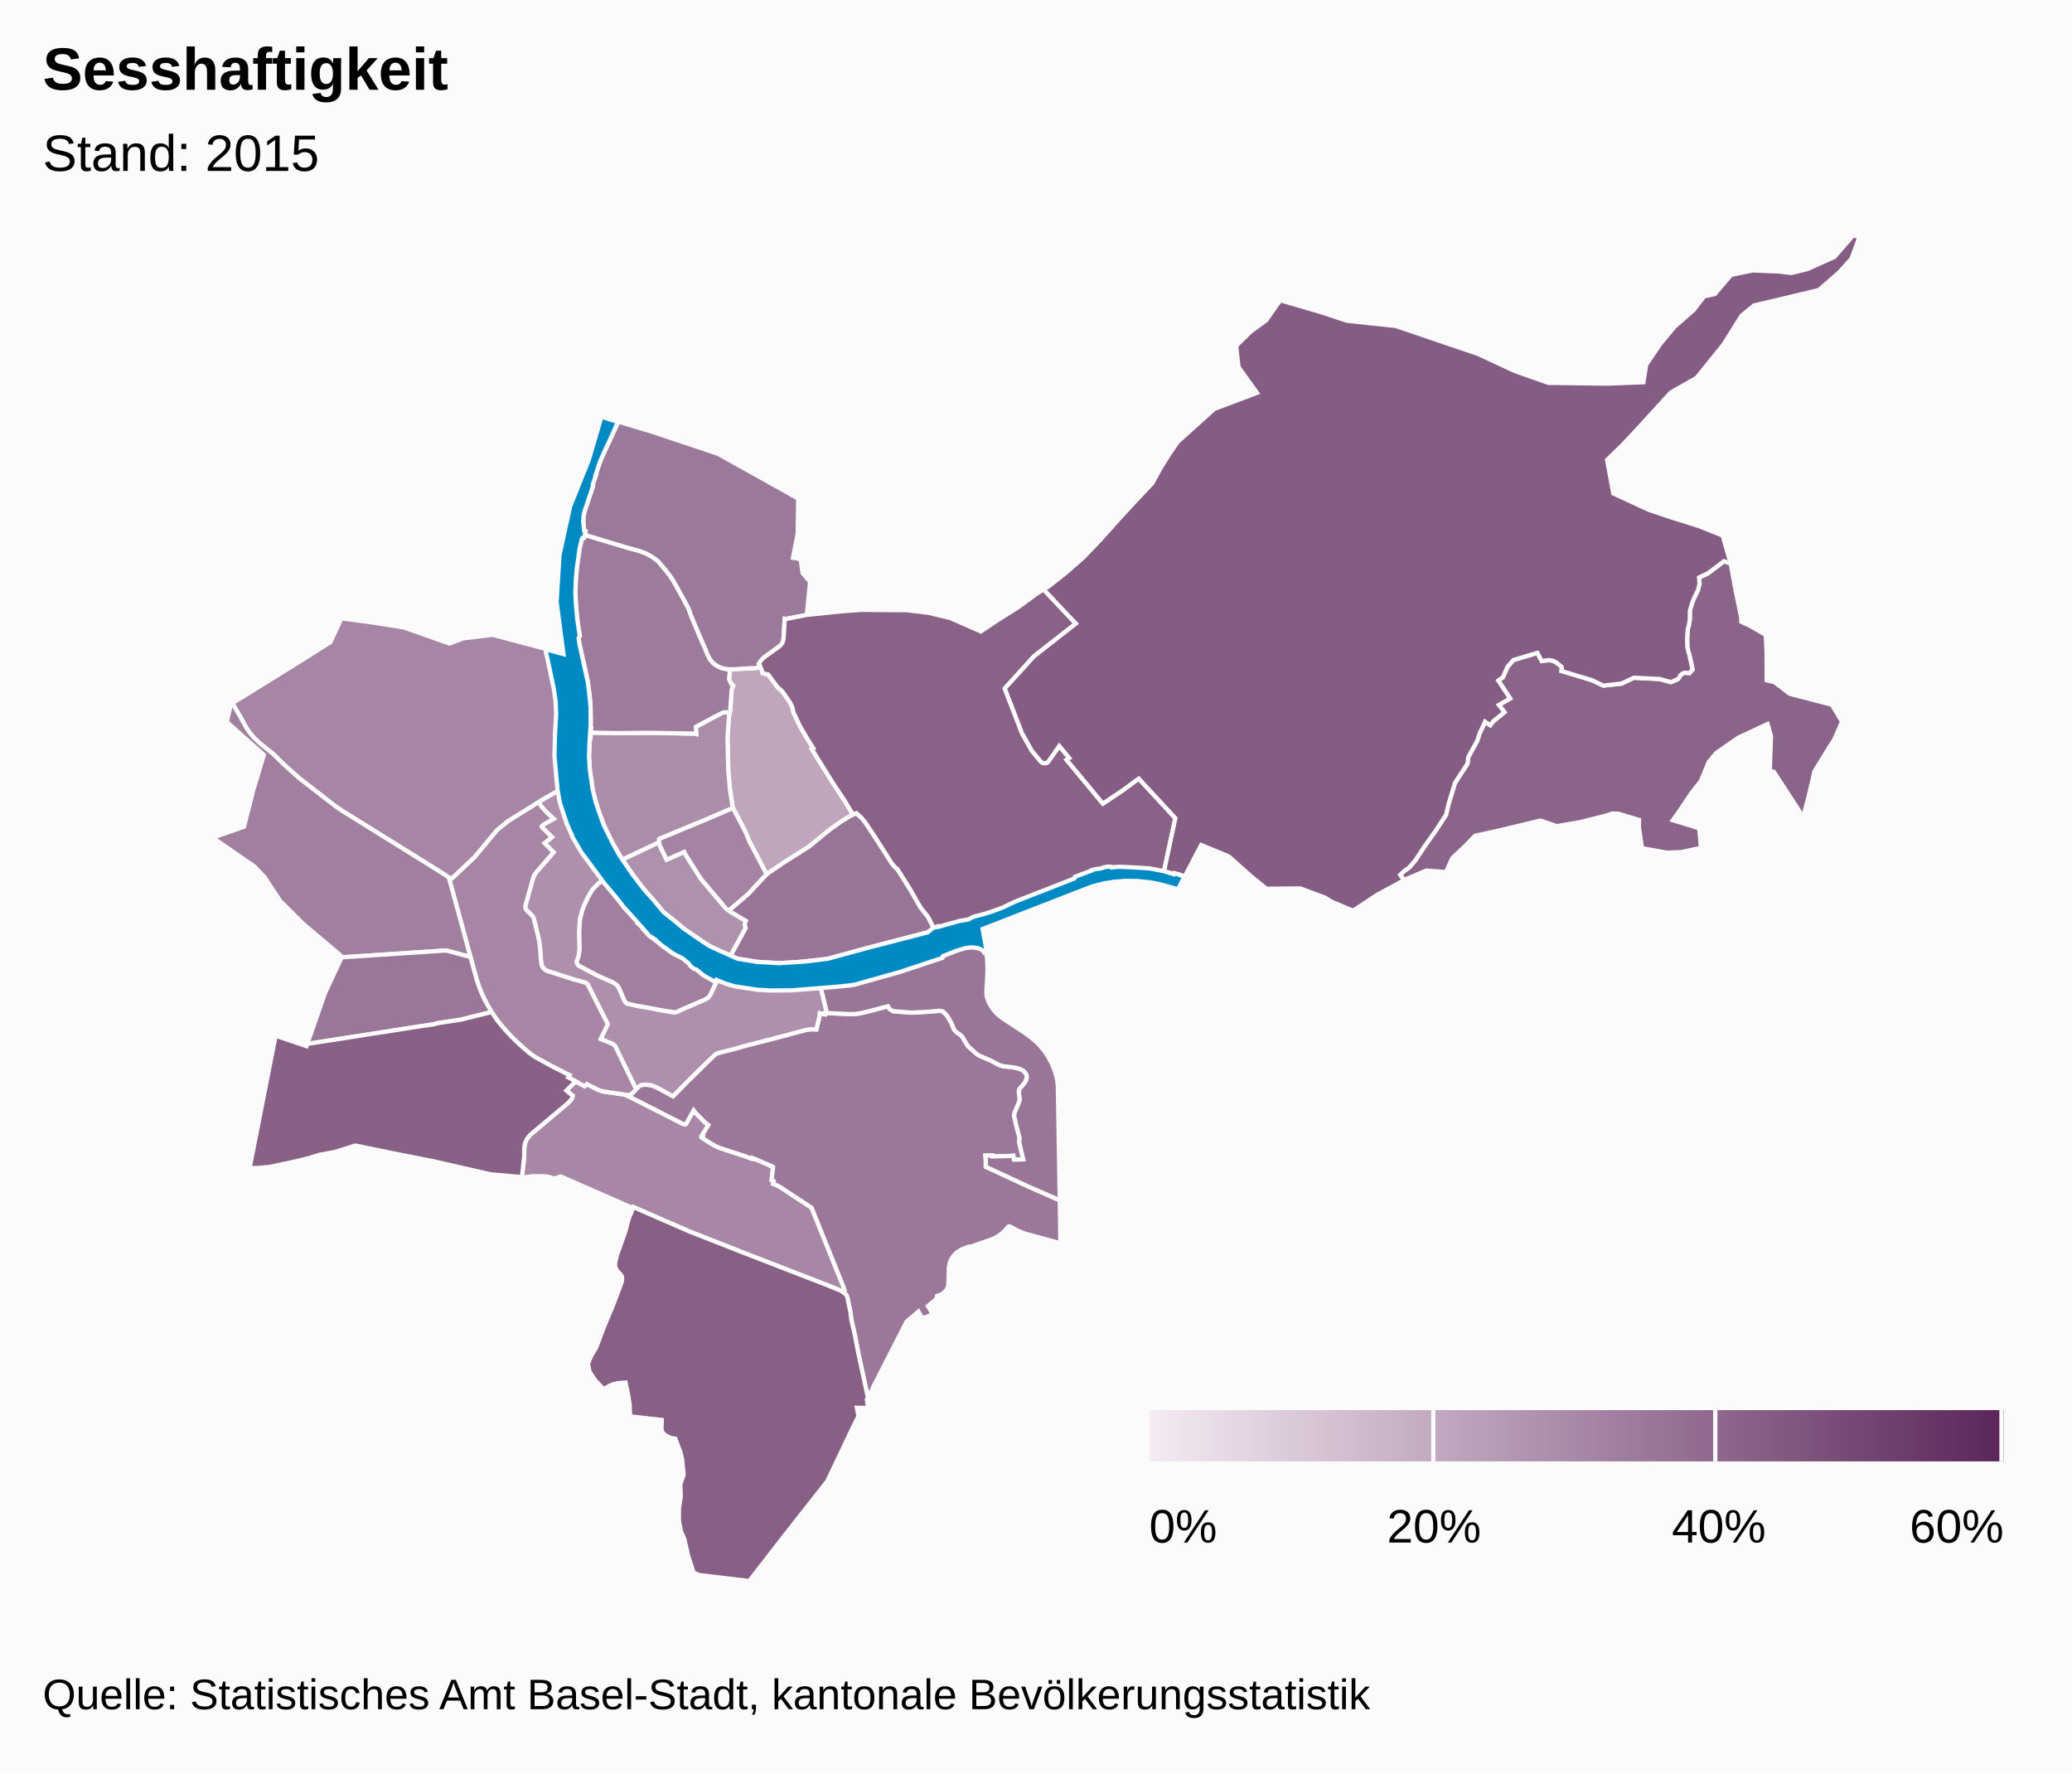
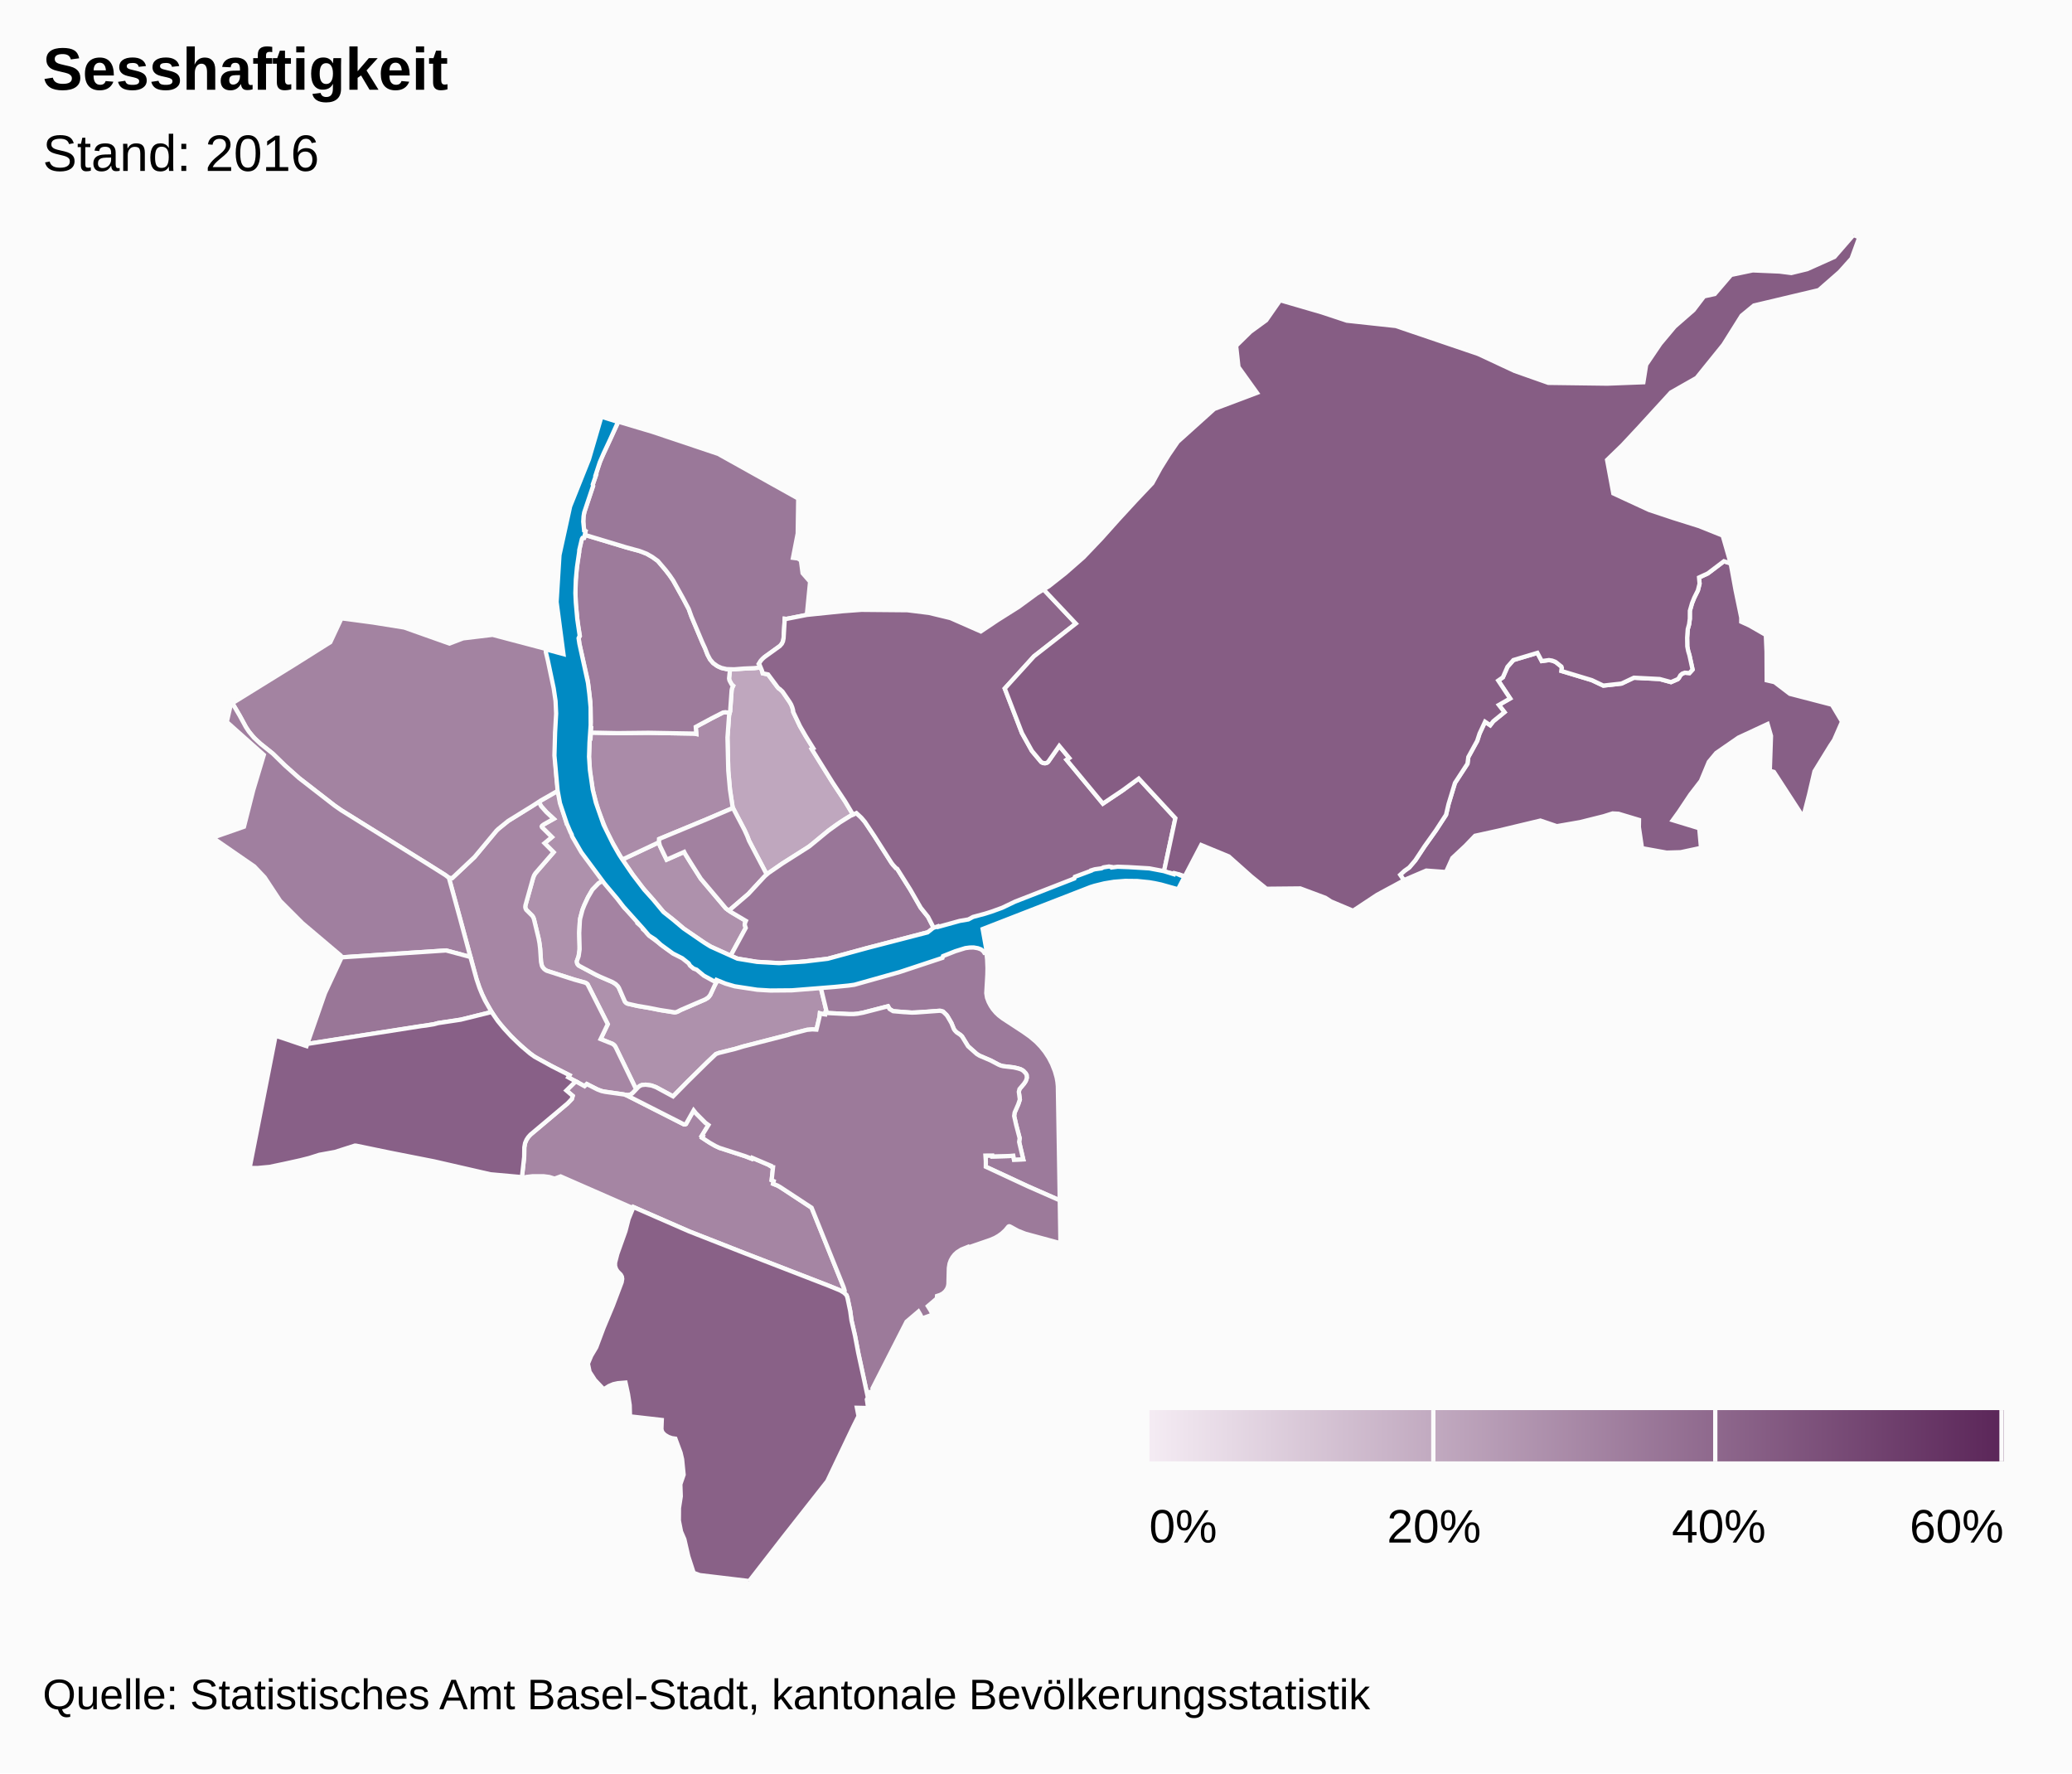
<svg xmlns="http://www.w3.org/2000/svg" class="highcharts-root" viewBox="0 0 485 415" font-family="Arial" font-size="12">
  <defs>
    <linearGradient x2="1" id="b">
      <stop offset="0" stop-color="#f4ebf3" />
      <stop offset="1" stop-color="#5b2659" />
    </linearGradient>
    <clipPath id="a">
      <path fill="none" d="M0 0h465v315H0z" />
    </clipPath>
  </defs>
  <rect fill="#fbfbfb" class="highcharts-background" width="485" height="415" rx="0" ry="0" />
  <path fill="none" class="highcharts-plot-background" d="M10 55h465v315H10z" />
  <path fill="none" class="highcharts-plot-border" d="M10 55h465v315H10z" />
  <g class="highcharts-series-group">
    <g class="highcharts-series highcharts-series-0 highcharts-map-series highcharts-color-0 highcharts-tracker" transform="translate(10 55)" clip-path="url(#a)">
-       <path fill="#BFA6BD" d="M168.049 101.194l.352.854.128.529 1.258.255 2.195 2.949.269.31.272.16.635.586 1.664 2.42.364.618.283.711.178.642.04.412 1.571 3.302 1.375 2.384 1.737 2.787-.359.185 4.912 7.885 2.87 4.328 1.872 3.125-.454.207-1.33.792-2.272 1.517-1.727 1.27-3.943 3.271-.873.642-5.917 3.734-3.682 2.57-4.133-7.877-.443-1.153-.627-1.372-2.699-5.147-.092-.281-.604-3.992-.397-4.442-.19-7.775.374-5.193.269-1.17.33-4.725.118-.498.234-.515-.346-.317-.487-.897-.073-.237-.046-.3.23-2.139.945.03 2.286-.177 2.467-.107 1.466-.16z" class="highcharts-point highcharts-color-0 highcharts-name-rosental" stroke="#fbfbfb" vector-effect="non-scaling-stroke" />
+       <path fill="#BFA7BE" d="M168.049 101.194l.352.854.128.529 1.258.255 2.195 2.949.269.31.272.16.635.586 1.664 2.42.364.618.283.711.178.642.04.412 1.571 3.302 1.375 2.384 1.737 2.787-.359.185 4.912 7.885 2.87 4.328 1.872 3.125-.454.207-1.33.792-2.272 1.517-1.727 1.27-3.943 3.271-.873.642-5.917 3.734-3.682 2.57-4.133-7.877-.443-1.153-.627-1.372-2.699-5.147-.092-.281-.604-3.992-.397-4.442-.19-7.775.374-5.193.269-1.17.33-4.725.118-.498.234-.515-.346-.317-.487-.897-.073-.237-.046-.3.23-2.139.945.03 2.286-.177 2.467-.107 1.466-.16z" class="highcharts-point highcharts-color-0 highcharts-name-rosental" stroke="#fbfbfb" vector-effect="non-scaling-stroke" />
+       <path fill="#AE91AC" d="M122.3 136.585l.308 1.043.487-.146.756 1.815-.267.448.663 1.226 2.573 3.985 4.51 6.05-1.212.705-1.445 1.49-1.049 1.802-.84 1.808-.448 1.129-.522 1.977-.119 1.035-.116 2.377.102 3.088-.033 1.089-.208 1.272-.413 1.197.068.495.149.265.216.223 4.2 2.239 3.659 1.606.805.493.51.508.24.375 1.366 3.156.203.264.352.24 2.484.58 2.602.438 2.605.517 3.348.548.482-.068.464-.186.606-.333 5.675-2.443.568-.337.313-.292.31-.43 1.078-2.315.695-1.245.327.16.078-.079 4.33 1.397 6.238.81 3.657-.028 6.803-.369 2.61-.278 1.454 6.019-.32.102-.051.393-.482-.06-.756-.205-.087.83-.712 2.987-.975-.058-1.243.113-3.88 1.006-.504.175-10.571 2.72-1.889.568-3.769.938-.706.26-2.094 1.986-4.601 4.528-3.335 3.395-3.984-2.156-1.063-.388-.456-.087-.918-.108-.895.085-.499.23-.348.28-.475.508-4.95-10.141-.3-.33-.262-.177-2.81-1.133 1.671-3.483-4.722-9.337-.27-.23-.336-.164-2.556-.709-6.165-1.97-.334-.145-.406-.27-.462-.523-.23-.518-.14-.727-.206-3.105-.266-1.925-1.201-5.017-.177-.425-.208-.306-1.401-1.39-.192-.426-.038-.346.045-.288 1.803-6.44.225-.583.393-.596 4.165-4.792-2.12-2.127 1.72-1.421-2.318-2.297-.067-.197.102-.189.456-.33 2.247-1.26-1.692-1.564-1.235-1.379-.555-1.042 4.489-2.601.615 3.061 1.079 3.48z" class="highcharts-point highcharts-color-0 highcharts-name-vorstädte" stroke="#fbfbfb" vector-effect="non-scaling-stroke" />
      <path fill="#AE91AC" d="M145.209 144.514l.833 1.67 4.107-1.816.194.398 1.348 2.176 2.342 3.693 5.88 6.958 1.246.879 3.431 2.036-.174.388-.094.541.234.725-3.54 6.512-4.607-2.114-1.57-.94-4.737-3.236-1.599-1.39-3.182-2.54-4.98-5.805-2.104-2.78-2.563-3.718 8.592-4.054.193.81.75 1.607z" class="highcharts-point highcharts-color-0 highcharts-name-altstadt-kleinbasel" stroke="#fbfbfb" vector-effect="non-scaling-stroke" />
-       <path fill="#AE90AC" d="M122.3 136.585l.308 1.043.487-.146.756 1.815-.267.448.663 1.226 2.573 3.985 4.51 6.05-1.212.705-1.445 1.49-1.049 1.802-.84 1.808-.448 1.129-.522 1.977-.119 1.035-.116 2.377.102 3.088-.033 1.089-.208 1.272-.413 1.197.068.495.149.265.216.223 4.2 2.239 3.659 1.606.805.493.51.508.24.375 1.366 3.156.203.264.352.24 2.484.58 2.602.438 2.605.517 3.348.548.482-.068.464-.186.606-.333 5.675-2.443.568-.337.313-.292.31-.43 1.078-2.315.695-1.245.327.16.078-.079 4.33 1.397 6.238.81 3.657-.028 6.803-.369 2.61-.278 1.454 6.019-.32.102-.051.393-.482-.06-.756-.205-.087.83-.712 2.987-.975-.058-1.243.113-3.88 1.006-.504.175-10.571 2.72-1.889.568-3.769.938-.706.26-2.094 1.986-4.601 4.528-3.335 3.395-3.984-2.156-1.063-.388-.456-.087-.918-.108-.895.085-.499.23-.348.28-.475.508-4.95-10.141-.3-.33-.262-.177-2.81-1.133 1.671-3.483-4.722-9.337-.27-.23-.336-.164-2.556-.709-6.165-1.97-.334-.145-.406-.27-.462-.523-.23-.518-.14-.727-.206-3.105-.266-1.925-1.201-5.017-.177-.425-.208-.306-1.401-1.39-.192-.426-.038-.346.045-.288 1.803-6.44.225-.583.393-.596 4.165-4.792-2.12-2.127 1.72-1.421-2.318-2.297-.067-.197.102-.189.456-.33 2.247-1.26-1.692-1.564-1.235-1.379-.555-1.042 4.489-2.601.615 3.061 1.079 3.48z" class="highcharts-point highcharts-color-0 highcharts-name-vorstädte" stroke="#fbfbfb" vector-effect="non-scaling-stroke" />
-       <path fill="#AB8DA9" d="M160.656 112.407l-.374 5.193.19 7.775.397 4.442.604 3.992.092.281-6.167 2.646-11.105 4.604-.027.757-8.592 4.054-.31-.452-2.234-3.89-1.191-2.362-1.934-4.862-1.235-4.566-.676-4.46-.226-3.471.175-4.25.182.004.086-1.393 6.217.124 7.265-.08 10.724.188.468.09-.126-1.67 3.78-2.03 2.6-1.325.578-.072.987.165-.148.568z" class="highcharts-point highcharts-color-0 highcharts-name-matthäus" stroke="#fbfbfb" vector-effect="non-scaling-stroke" />
-       <path fill="#A787A5" d="M124.76 198.057l2.071 1.14.523-.5 2.475 1.26.978.376.872.187 4.38.613.55.168 13.482 6.83.254.008.22-.093 1.797-3.195.525.661 2.235 2.247.706.516-1.55 2.531.247.126-.18.327 1.774 1.167 1.36.777.933.426 5.975 1.933 1.593.615.098-.218 4.263 1.816-.035.072.421.26.224.035-.326 3.044.49.224-.156.623 1.088.439.609.355 7.318 4.806 7.495 18.601.244.731-.029.323-.1.192-.044.048-.448-.309-.717-.354-2.46-.996-19.628-7.6-12.977-5.093-13.036-5.69-.109.243-16.938-7.422-1.407.524-1.255-.387-1.332-.177-2.607.006-1.466.17-.44.231-.554-.125.53-4.817.032-2.24.182-.997.33-.764.41-.626.504-.562 8.693-7.311 1.007-1.05.2-.726-1.48-1.254 2.185-2.145z" class="highcharts-point highcharts-color-0 highcharts-name-gundeldingen" stroke="#fbfbfb" vector-effect="non-scaling-stroke" />
+       <path fill="#AA8BA8" d="M160.656 112.407l-.374 5.193.19 7.775.397 4.442.604 3.992.092.281-6.167 2.646-11.105 4.604-.027.757-8.592 4.054-.31-.452-2.234-3.89-1.191-2.362-1.934-4.862-1.235-4.566-.676-4.46-.226-3.471.175-4.25.182.004.086-1.393 6.217.124 7.265-.08 10.724.188.468.09-.126-1.67 3.78-2.03 2.6-1.325.578-.072.987.165-.148.568z" class="highcharts-point highcharts-color-0 highcharts-name-matthäus" stroke="#fbfbfb" vector-effect="non-scaling-stroke" />
      <path fill="#A686A4" d="M114.796 150.423l-1.803 6.44-.044.397.069.343.16.319 1.401 1.39.208.306.177.425 1.1 4.527.224 1.21.143 1.205.207 3.105.203.92.166.325.33.405.358.283.329.177 6.35 2.043 2.556.709.335.164.271.23 4.722 9.337-1.67 3.483 2.809 1.133.48.397.303.5 4.73 9.751-.86.896-.47.315-.33.095-.564.03-.81-.18-4.844-.709-1.027-.355-2.65-1.341-.524.5-3.824-2.077.297-.493-4.11-2.089-3.273-1.766-1.097-.672-1.546-1.205-2.548-2.29-1.488-1.503-2.06-2.325-1.086-1.405-1.026-1.537-1.171-2.007-1.032-2.102-.704-1.726-.615-1.845-6.476-23.73.779.067 5.218-4.92 5.15-6.182.417-.399 2.323-1.88 7.158-4.467.555 1.042 1.235 1.379 1.692 1.564-2.247 1.26-.456.33-.102.19.067.196 2.318 2.297-1.72 1.42 2.12 2.128-4.244 4.891-.314.497-.225.584z" class="highcharts-point highcharts-color-0 highcharts-name-am-ring" stroke="#fbfbfb" vector-effect="non-scaling-stroke" />
-       <path fill="#A686A4" d="M84.619 91.855l10.58 3.752 3.181-1.212 6.914-.828 12.436 3.278.056.443.12-.011.1.395 1.761 8.06.426 2.926.155 2.83-.056 2.257-.136 2.078-.091.228-.047.686-.097 5.698.347 4.495.338 3.114-3.957 2.256-2.04 1.325-5.65 3.487-2.323 1.88-.417.399-5.15 6.183-5.218 4.92-.78-.067-.831-.635-3.557-2.24-20.764-12.904-1.64-1.142-8.307-6.445-3.287-2.931-2.827-2.76-2.902-2.321-1.01-.895-.828-.878-.852-1.05-.71-1.072-1.406-2.59-1.755-2.999 14.67-9.078 8.251-5.19 2.614-5.592 7.414.983 7.275 1.167z" class="highcharts-point highcharts-color-0 highcharts-name-st.-johann" stroke="#fbfbfb" vector-effect="non-scaling-stroke" />
-       <path fill="#A484A2" d="M165.334 141.762l4.133 7.877-.704.684-3.592 3.884-4.077 3.493-.42.43-.76-.537-5.88-6.958-2.343-3.693-1.348-2.176-.194-.398-4.107 1.815-1.583-3.277-.193-.81.027-.756 11.105-4.604 6.167-2.646 2.7 5.147.626 1.372.443 1.153z" class="highcharts-point highcharts-color-0 highcharts-name-clara" stroke="#fbfbfb" vector-effect="non-scaling-stroke" />
-       <path fill="#A1809F" d="M97.615 159.683l2.498 9.28-5.708-1.534-24.594 1.623-.06-.44-8.957-7.574-5.216-5.218-3.632-5.507-2.421-2.552-9.737-6.72 7.316-2.563 2.168-8.553 2.486-8.267-8.665-7.71.946-4.163.362-.211 1.75 2.99 1.405 2.59.71 1.071 1.184 1.421 1.506 1.403 2.902 2.32 2.827 2.76 3.287 2.932 8.308 6.445 1.639 1.142 20.764 12.905 3.557 2.24.832.634 2.543 9.256z" class="highcharts-point highcharts-color-0 highcharts-name-iselin" stroke="#fbfbfb" vector-effect="non-scaling-stroke" />
-       <path fill="#A07F9F" d="M140.5 162.463l.367.327.047-.034.467.608.703.713 3.79 2.833 1.752 1.233 2.92 1.152 1.647 2.09.879.437 1.48.982.8.696 1.203.729.46-.486 1.01.53-.695 1.245-1.079 2.316-.463.587-.727.471-5.675 2.443-.911.464-.486.118-3.503-.543-2.605-.517-2.602-.438-2.305-.513-.369-.174-.326-.332-1.404-3.22-.241-.376-.51-.508-.805-.493-2.84-1.22-1.087-.521-3.893-2.074-.366-.433-.108-.375.016-.298.399-1.104.234-1.62-.095-3.83.16-2.93.075-.48.522-1.978.448-1.129.84-1.808 1.05-1.803 1.444-1.49 1.211-.704 1.734 2.255.654.765 2.489 3.475 1.599 1.39 1.222 1.391-.098.124.308.36-.025.285.766.618.532.551-.01.243z" class="highcharts-point highcharts-color-0 highcharts-name-altstadt-grossbasel" stroke="#fbfbfb" vector-effect="non-scaling-stroke" />
+       <path fill="#A585A3" d="M124.76 198.057l2.071 1.14.523-.5 2.475 1.26.978.376.872.187 4.38.613.55.168 13.482 6.83.254.008.22-.093 1.797-3.195.525.661 2.235 2.247.706.516-1.55 2.531.247.126-.18.327 1.774 1.167 1.36.777.933.426 5.975 1.933 1.593.615.098-.218 4.263 1.816-.035.072.421.26.224.035-.326 3.044.49.224-.156.623 1.088.439.609.355 7.318 4.806 7.495 18.601.244.731-.029.323-.1.192-.044.048-.448-.309-.717-.354-2.46-.996-19.628-7.6-12.977-5.093-13.036-5.69-.109.243-16.938-7.422-1.407.524-1.255-.387-1.332-.177-2.607.006-1.466.17-.44.231-.554-.125.53-4.817.032-2.24.182-.997.33-.764.41-.626.504-.562 8.693-7.311 1.007-1.05.2-.726-1.48-1.254 2.185-2.145z" class="highcharts-point highcharts-color-0 highcharts-name-gundeldingen" stroke="#fbfbfb" vector-effect="non-scaling-stroke" />
+       <path fill="#A483A2" d="M140.5 162.463l.367.327.047-.034.467.608.703.713 3.79 2.833 1.752 1.233 2.92 1.152 1.647 2.09.879.437 1.48.982.8.696 1.203.729.46-.486 1.01.53-.695 1.245-1.079 2.316-.463.587-.727.471-5.675 2.443-.911.464-.486.118-3.503-.543-2.605-.517-2.602-.438-2.305-.513-.369-.174-.326-.332-1.404-3.22-.241-.376-.51-.508-.805-.493-2.84-1.22-1.087-.521-3.893-2.074-.366-.433-.108-.375.016-.298.399-1.104.234-1.62-.095-3.83.16-2.93.075-.48.522-1.978.448-1.129.84-1.808 1.05-1.803 1.444-1.49 1.211-.704 1.734 2.255.654.765 2.489 3.475 1.599 1.39 1.222 1.391-.098.124.308.36-.025.285.766.618.532.551-.01.243z" class="highcharts-point highcharts-color-0 highcharts-name-altstadt-grossbasel" stroke="#fbfbfb" vector-effect="non-scaling-stroke" />
+       <path fill="#A383A1" d="M84.619 91.855l10.58 3.752 3.181-1.212 6.914-.828 12.436 3.278.056.443.12-.011.1.395 1.761 8.06.426 2.926.155 2.83-.056 2.257-.136 2.078-.091.228-.047.686-.097 5.698.347 4.495.338 3.114-3.957 2.256-2.04 1.325-5.65 3.487-2.323 1.88-.417.399-5.15 6.183-5.218 4.92-.78-.067-.831-.635-3.557-2.24-20.764-12.904-1.64-1.142-8.307-6.445-3.287-2.931-2.827-2.76-2.902-2.321-1.01-.895-.828-.878-.852-1.05-.71-1.072-1.406-2.59-1.755-2.999 14.67-9.078 8.251-5.19 2.614-5.592 7.414.983 7.275 1.167z" class="highcharts-point highcharts-color-0 highcharts-name-st.-johann" stroke="#fbfbfb" vector-effect="non-scaling-stroke" />
+       <path fill="#A281A0" d="M165.334 141.762l4.133 7.877-.704.684-3.592 3.884-4.077 3.493-.42.43-.76-.537-5.88-6.958-2.343-3.693-1.348-2.176-.194-.398-4.107 1.815-1.583-3.277-.193-.81.027-.756 11.105-4.604 6.167-2.646 2.7 5.147.626 1.372.443 1.153z" class="highcharts-point highcharts-color-0 highcharts-name-clara" stroke="#fbfbfb" vector-effect="non-scaling-stroke" />
+       <path fill="#A07F9F" d="M97.615 159.683l2.498 9.28-5.708-1.534-24.594 1.623-.06-.44-8.957-7.574-5.216-5.218-3.632-5.507-2.421-2.552-9.737-6.72 7.316-2.563 2.168-8.553 2.486-8.267-8.665-7.71.946-4.163.362-.211 1.75 2.99 1.405 2.59.71 1.071 1.184 1.421 1.506 1.403 2.902 2.32 2.827 2.76 3.287 2.932 8.308 6.445 1.639 1.142 20.764 12.905 3.557 2.24.832.634 2.543 9.256z" class="highcharts-point highcharts-color-0 highcharts-name-iselin" stroke="#fbfbfb" vector-effect="non-scaling-stroke" />
      <path fill="#9D7B9B" d="M160.804 111.84l-.987-.166-.578.072-2.6 1.326-3.78 2.029.126 1.67-.468-.09-10.724-.187-7.265.079-6.217-.124.064-1.033-.182-.003.09-1.445-.1-4.72-.619-5.011-1.94-8.527-.166-1.388.273-.474-.47-2.694-.464-4.447-.106-2.886.055-2.716.197-2.654.226-1.899.4-2.406-.002-.362.459-2.086.179-.57.193-.215.318-.028.149-.722 9.686 2.924 3.195.876 1.6.614 1.362.781 1.272.919 1.85 2.171.926 1.208.826 1.208 2.387 4.295 1.25 2.369.629 1.757 2.552 6.051.656 1.422.56 1.451.605 1.131.718.841.992.705.941.429 1.199.269.815.025-.23 2.14.045.299.073.237.487.897.346.317-.234.515-.118.498-.33 4.724-.12.603z" class="highcharts-point highcharts-color-0 highcharts-name-klybeck" stroke="#fbfbfb" vector-effect="non-scaling-stroke" />
-       <path fill="#9B799A" d="M168.049 101.194l-1.466.161-2.467.107-2.286.176-1.759-.054-1.199-.27-.94-.428-.993-.705-.718-.84-.605-1.132-.56-1.451-.656-1.422-2.552-6.051-.629-1.757-1.25-2.37-2.387-4.294-.826-1.208-.925-1.208-1.851-2.171-1.272-.919-1.362-.781-1.6-.614-3.195-.876-9.686-2.924.175-.853-.271-.143-.17-1.098-.065-1.18.074-1.161.245-1.11 1.974-5.925-.07-.29.739-2.212-.09-.03 1.074-3.174.454-1.087 3.803-8.217 7.991 2.38 15.38 5.155 18.735 10.452-.12 8.18-1.109 5.696 1.17.153.689.475.392 2.96 1.754 2.01-.757 7.753-4.797.945-.377-.038-.27 4.565-.066.425-.183.568-.346.539-.287.289-3.64 2.624-.805.81-.466.747.149.184.275.64z" class="highcharts-point highcharts-color-0 highcharts-name-kleinhüningen" stroke="#fbfbfb" vector-effect="non-scaling-stroke" />
-       <path fill="#9B7899" d="M201.211 181.83l2.201.146 1-.03 5.484-.396.248.011.595.175.811.782.253.353.909 1.569.561 1.384.215.32.437.456.837.555.427.402 1.403 2.29 2.045 1.816.668.408 2.582 1.106 1.819.963.575.24.527.131 2.482.293.987.23.625.196.378.19.297.213.5.532.233.418.04.634-.082.364-.178.433-.397.6-1.056 1.251-.159.645.24 1.8-.374 1.127-.842 1.923-.118.803.48 2.132.81 3.08-.121.868.956 4.073-2.156.076-.173-.936-.886.08-4.022.105-.02-.215-1.586.013.09 1.33-.007 1.28 9.85 4.58 7.462 3.282.158 10.032-8.22-2.224-1.708-.673-1.9-1.037-.186-.036-.177.08-.711.854-.792.735-.817.593-.85.483-1.027.439-5.177 1.786-.074-.145-1.56.631-.998.637-.57.527-.508.64-.396.705-.277.758-.17 1.031-.098 3.804-.108.553-.233.56-.403.57-.532.47-.657.366-.73.234-.035.581-2.115 1.8.615.982.516 1-2.48.896-.443-.92-.413-.69-2.79 2.375-7.964 15.61.119.75-1.1.14.156.723-.264.518-2.258-10.487-.753-3.975-.823-3.582-.298-2.198-.657-3.134-.21-.582-.603-.563.116-.163.064-.29-.25-.84-7.496-18.602-7.318-4.806-.609-.355-1.088-.439.156-.623-.49-.224.326-3.044-.224-.034-.42-.261.034-.072-4.263-1.816-.098.218-1.593-.615-5.975-1.933-.934-.426-1.36-.777-1.774-1.167.181-.327-.248-.126 1.551-2.531-.706-.516-2.235-2.247-.525-.66-1.796 3.194-.221.093-.254-.008-13.247-6.728-.427-.17.51.05.653-.125.47-.315 1.334-1.405.348-.278.499-.23.895-.086 1.374.195 1.063.388 3.984 2.156 3.335-3.395 4.6-4.528 2.095-1.987.706-.259 3.77-.938 1.888-.569 10.57-2.719.505-.175 3.88-1.006 1.243-.113.975.058.712-2.988.087-.829.756.205.482.06.05-.393.528.068 5.002.248 1.152-.007.817-.075 1.34-.249 5.816-1.503.356.64.842.513 2.157.189z" class="highcharts-point highcharts-color-0 highcharts-name-st.-alban" stroke="#fbfbfb" vector-effect="non-scaling-stroke" />
-       <path fill="#9A7798" d="M62.233 189.255l-.305.048 4.13-11.86 3.788-8.131-.035-.26 24.594-1.623 5.708 1.533 1.435 5.194.692 2.05.627 1.521.69 1.45 1.513 2.66-7.222 1.79-5.297.8-.985.268-1.898.308-27.435 4.252z" class="highcharts-point highcharts-color-0 highcharts-name-gotthelf" stroke="#fbfbfb" vector-effect="non-scaling-stroke" />
-       <path fill="#997698" d="M229.492 186.469l1.614 1.145 1.408 1.19 1.082 1.121.97 1.205.91 1.381.785 1.505.66 1.682.413 1.472.182 1.015.1 1.02.445 26.706-7.462-3.283-9.85-4.578.007-1.281-.09-1.33 1.585-.013.021.215 4.022-.106.886-.08.173.937 2.156-.076-.956-4.073.122-.867-.811-3.081-.48-2.132.118-.803.842-1.923.375-1.127-.24-1.8.158-.645 1.056-1.25.397-.601.26-.797-.04-.634-.234-.418-.5-.532-.674-.403-.625-.196-.987-.23-2.482-.293-.527-.131-.575-.24-1.819-.963-2.582-1.106-.668-.408-2.045-1.815-1.403-2.291-.427-.402-.837-.555-.437-.456-.215-.32-.561-1.384-.91-1.569-.252-.353-.81-.782-.596-.175-.248-.011-3.377.27-3.107.156-4.358-.334-.842-.513-.356-.64-5.816 1.503-1.34.25-.817.074-1.152.007-5.002-.248-.528-.068.321-.102-1.454-6.02 2.186-.233 4.971-.388 3.592-.812 5.072-1.357 2.322-1.176 2.667-.876 3.454-.708 4.306-1.779 3.136-1.538 5.603-.856 1.42.965.264 2.386.085 2.02-.034 1.61-.246 4.27.17 1.074.39 1.036.475.882.521.776.66.783.69.661.958.73 4.762 3.114z" class="highcharts-point highcharts-color-0 highcharts-name-breite" stroke="#fbfbfb" vector-effect="non-scaling-stroke" />
-       <path fill="#987496" d="M177.01 170.139l-4.509.269-5.36-.315-4.516-.745-1.608-.674 3.54-6.512-.235-.725.094-.54.174-.389-3.43-2.036-.485-.342.42-.43 4.076-3.493 3.832-4.138.93-.796 3.216-2.204 6.293-3.999 4.44-3.649 2.722-1.96 2.607-1.618 1.242-.565 1.162 1.076.848 1.003 2.271 3.402 3.918 6.145.376.495.734.8.24.112 3.082 4.895 2.42 4.21 1.728 2.16 1.585 3.085-1.57.486-14.675 3.829-8.821 2.412-6.74.75z" class="highcharts-point highcharts-color-0 highcharts-name-wettstein" stroke="#fbfbfb" vector-effect="non-scaling-stroke" />
-       <path fill="#8B6489" d="M403.518 100.875l.017 3.337 1.832.424 3.587 2.734 9.852 2.556 2.37 3.963-1.873 4.289-.897 1.354-3.687 5.986-1.244 5.354-1.38 5.351-6.866-10.578-.964-.27.28-8.157-.797-2.773-6.819 3.169-5.208 3.598-1.733 2.079-1.853 4.459-2.448 3.173-2.699 4.042-1.432 1.983 6.19 1.889.414 4.585-4.76 1.019-3.291.096-5.762-1.04-.73-4.927.03-1.69-4.812-1.445-1.369-.068-2.099.657-5.52 1.378-5.434.944-3.845-1.308-9.748 2.333-5.554 1.223-2.28 2.37-3.032 2.833-1.483 3.284-4.62-.342-4.83 2.063-.392.212-.88-1.286.988-.919 1.13-.798 1.43-1.684 2.127-3.228 2.673-3.754 2.38-3.662.587-2.514 1.504-4.942 2.925-4.498.2-1.556 2.083-3.799.55-1.706 1.289-2.762 1.206.817.718-.931 2.61-2.127-1.311-1.687 2.638-1.519-2.775-4.19 1.08-.757 1.074-2.458 1.392-1.584 5.616-1.682 1.017 1.918 1.682-.23.742.116.676.256.212.115 1.289 1.033.102.303-.08.73 7.098 2.142 2.69 1.275 4.268-.475 2.895-1.371 6.036.31 2.653.72 1.576-.685.27-.296.342-.613.383-.347.332-.168.34-.093 1.063.092.736-.814-.735-3.378-.293-.97-.207-1.077-.035-2.06.141-1.976.316-1.134.173-1.306.008-1.863.51-1.779.51-1.268.856-1.723.392-1.574-.12-1.455 2.053-.947 3.772-2.852 1.582.51 1.147 6.287 1.326 6.394-.003.974 1.9.867 3.854 2.216.17 3.971.016 3.312z" class="highcharts-point highcharts-color-0 highcharts-name-bettingen" stroke="#fbfbfb" vector-effect="non-scaling-stroke" />
-       <path fill="#8A6288" d="M241.825 90.934l-9.798 7.661-6.838 7.53 4.02 10.427 2.33 4.176 2.228 2.64.36.19.42.067.408-.078.327-.2 2.659-3.78 2.347 2.831-.627.423 8.494 10.242 4.579-3.067 3.815-2.79 8.574 9.269-2.675 12.488-12.184-.955-9.207 3.45-12.867 5.178-11.082 3.621-1.86.413-6.431 1.991-1.585-3.085-1.727-2.16-2.421-4.21-2.94-4.677-.142-.218-.24-.112-.734-.8-.376-.495-3.918-6.145-2.271-3.402-.848-1.003-1.162-1.076-.788.358-1.873-3.125-2.869-4.328-4.912-7.885.36-.185-1.738-2.787-1.375-2.384-1.571-3.302-.04-.412-.178-.642-.283-.71-.364-.62-1.664-2.42-.635-.585-.272-.16-.27-.31-2.194-2.949-1.258-.255-.154-.593-.538-1.304-.212-.31.466-.746.427-.479.523-.44 3.495-2.515.479-.548.257-.54.147-.733.269-4.565.377.038 4.797-.945 8.373-.858 4.403-.327 10.774.096 5.066.63 5.003 1.208 7.099 3.125 3.966-2.66 4.882-3.074 4.225-3.102 1.622-.989 7.55 7.988z" class="highcharts-point highcharts-color-0 highcharts-name-hirzbrunnen" stroke="#fbfbfb" vector-effect="non-scaling-stroke" />
-       <path fill="#896187" d="M111.915 189.711l2.15 1.83 1.08.772 4.048 2.226 4.11 2.089-.296.493 1.752.936-2.185 2.145 1.48 1.254-.2.726-1.007 1.05-8.693 7.311-.504.562-.41.626-.33.764-.182.996-.032 2.241-.53 4.817-.526-.119-6.85-.619-13.208-3.027-10.156-2.001-8.064-1.666-.304-.012-4.625 1.481-3.669.668-2.379.754-2.117.533-3.604.796-3.546.746-2.82.262-1.868-.015 6.084-30.945 7.234 2.433.18-.515 26.752-4.184.988-.116 1.898-.308.985-.267 5.297-.801 7.222-1.79 1.45 2.103 1.448 1.762 1.744 1.89 2.203 2.119z" class="highcharts-point highcharts-color-0 highcharts-name-bachletten" stroke="#fbfbfb" vector-effect="non-scaling-stroke" />
-       <path fill="#886086" d="M192.224 267.736l.918 4.313-.234.458.3 2.003-2.631-.058.38 1.956-1.24 2.484-6.073 12.74-10.385 13.204L165.37 315l-11.576-1.382-1.43-.538-1.251-3.853-.924-4.01-.778-1.8-.507-2.557.023-2.927.423-2.756-.1-2.817.768-2.24-.358-3.617-.36-1.545-1.214-3.275-.817-.118-.822-.286-.782-.464-.498-.486-.233-.425-.112-.484.083-2.11-7.438-.848-.069-2.636-.402-2.595-.58-2.672-1.8.145-1.053.23-1.018.43-1.226.774-2.073-2.194-1.243-1.918-.388-1.888.762-1.832 1.186-1.996 1.713-4.564 2.18-5.213 2.058-5.446.132-.788-.078-.523-.258-.482-.74-.746-.364-.554-.236-.737.002-.754.533-2.078 1.902-5.32.723-2.825 1.145-2.793 13.036 5.689 12.977 5.093 19.629 7.6 2.748 1.126.843.506.635.59.211.582.657 3.134.298 2.198.823 3.582.753 3.975 1.34 6.174z" class="highcharts-point highcharts-color-0 highcharts-name-bruderholz" stroke="#fbfbfb" vector-effect="non-scaling-stroke" />
-       <path fill="#855D84" d="M420.603 8.634l-4.877 4.263-15.185 3.602-2.878 2.37-4.266 6.794-6.278 7.771-6.014 3.415-7.508 8.205-3.858 4.132-3.564 3.451 1.46 7.836 8.4 3.88 5.74 1.906 5.842 1.835 5.616 2.24 1.875 6.52-1.582-.51-3.772 2.852-2.052.947.119 1.455-.392 1.574-.856 1.723-.51 1.268-.51 1.779-.008 1.863-.173 1.306-.316 1.134-.141 1.975.035 2.061.207 1.076.293.97.735 3.38-.736.813-1.063-.092-.605.22-.434.368-.37.65-.258.279-1.576.685-2.653-.72-6.036-.31-2.895 1.37-4.268.476-2.69-1.275-7.097-2.142.079-.73-.102-.303-1.29-1.033-.21-.115-.677-.256-.742-.115-1.682.229-1.017-1.918-5.616 1.682-1.392 1.584-1.074 2.458-1.08.758 2.775 4.19-2.638 1.518 1.312 1.687-2.61 2.127-.719.931-1.206-.817-1.29 2.762-.55 1.706-2.082 3.799-.2 1.556-2.925 4.498-1.504 4.942-.587 2.514-2.38 3.662-2.673 3.754-2.127 3.228-1.43 1.684-1.13.798-.988.919.88 1.286-6.282 3.397-5.632 3.727-5.178-2.182-1.305-.85-5.868-2.19-7.917.077-3.502-2.836-5.324-4.736-6.458-2.667-3.84 7.343-1.218-.435-.049.107-3.608-.806 2.675-12.488-8.574-9.27-3.815 2.791-4.58 3.067-8.493-10.242.627-.423-2.347-2.83-2.551 3.664-.288.246-.354.128-.572-.032-.487-.272-2.15-2.574-2.33-4.176-4.02-10.427 6.838-7.53 9.798-7.661-7.55-7.988 1.257-.766 3.852-3.035 4.248-3.72 4.204-4.413 3.94-4.402 4.004-4.354 3.942-4.168 1.922-3.509 1.953-3.139 2.094-3.052 8.543-7.69 9.99-3.767-4.334-6.044-.544-4.956 3.36-3.292 3.676-2.683 3.271-4.689 9.683 2.816 5.928 1.964 11.457 1.239 19.244 6.533 8.586 4 7.879 2.777 13.81.182 8.433-.322.65-4.1 3.312-4.895L382 21.44l4.429-3.872 2.451-3.215 2.497-.544 3.833-4.475 5.065-1.057 6.27.268 2.753.35 3.712-.906 6.398-2.87L423.849 0l1.363.55-1.809 4.953-2.8 3.131z" class="highcharts-point highcharts-color-0 highcharts-name-riehen" stroke="#fbfbfb" vector-effect="non-scaling-stroke" />
+       <path fill="#9C7A9B" d="M229.492 186.469l1.614 1.145 1.408 1.19 1.082 1.121.97 1.205.91 1.381.785 1.505.66 1.682.413 1.472.182 1.015.1 1.02.445 26.706-7.462-3.283-9.85-4.578.007-1.281-.09-1.33 1.585-.013.021.215 4.022-.106.886-.08.173.937 2.156-.076-.956-4.073.122-.867-.811-3.081-.48-2.132.118-.803.842-1.923.375-1.127-.24-1.8.158-.645 1.056-1.25.397-.601.26-.797-.04-.634-.234-.418-.5-.532-.674-.403-.625-.196-.987-.23-2.482-.293-.527-.131-.575-.24-1.819-.963-2.582-1.106-.668-.408-2.045-1.815-1.403-2.291-.427-.402-.837-.555-.437-.456-.215-.32-.561-1.384-.91-1.569-.252-.353-.81-.782-.596-.175-.248-.011-3.377.27-3.107.156-4.358-.334-.842-.513-.356-.64-5.816 1.503-1.34.25-.817.074-1.152.007-5.002-.248-.528-.068.321-.102-1.454-6.02 2.186-.233 4.971-.388 3.592-.812 5.072-1.357 2.322-1.176 2.667-.876 3.454-.708 4.306-1.779 3.136-1.538 5.603-.856 1.42.965.264 2.386.085 2.02-.034 1.61-.246 4.27.17 1.074.39 1.036.475.882.521.776.66.783.69.661.958.73 4.762 3.114z" class="highcharts-point highcharts-color-0 highcharts-name-breite" stroke="#fbfbfb" vector-effect="non-scaling-stroke" />
+       <path fill="#9C7A9A" d="M201.211 181.83l2.201.146 1-.03 5.484-.396.248.011.595.175.811.782.253.353.909 1.569.561 1.384.215.32.437.456.837.555.427.402 1.403 2.29 2.045 1.816.668.408 2.582 1.106 1.819.963.575.24.527.131 2.482.293.987.23.625.196.378.19.297.213.5.532.233.418.04.634-.082.364-.178.433-.397.6-1.056 1.251-.159.645.24 1.8-.374 1.127-.842 1.923-.118.803.48 2.132.81 3.08-.121.868.956 4.073-2.156.076-.173-.936-.886.08-4.022.105-.02-.215-1.586.013.09 1.33-.007 1.28 9.85 4.58 7.462 3.282.158 10.032-8.22-2.224-1.708-.673-1.9-1.037-.186-.036-.177.08-.711.854-.792.735-.817.593-.85.483-1.027.439-5.177 1.786-.074-.145-1.56.631-.998.637-.57.527-.508.64-.396.705-.277.758-.17 1.031-.098 3.804-.108.553-.233.56-.403.57-.532.47-.657.366-.73.234-.035.581-2.115 1.8.615.982.516 1-2.48.896-.443-.92-.413-.69-2.79 2.375-7.964 15.61.119.75-1.1.14.156.723-.264.518-2.258-10.487-.753-3.975-.823-3.582-.298-2.198-.657-3.134-.21-.582-.603-.563.116-.163.064-.29-.25-.84-7.496-18.602-7.318-4.806-.609-.355-1.088-.439.156-.623-.49-.224.326-3.044-.224-.034-.42-.261.034-.072-4.263-1.816-.098.218-1.593-.615-5.975-1.933-.934-.426-1.36-.777-1.774-1.167.181-.327-.248-.126 1.551-2.531-.706-.516-2.235-2.247-.525-.66-1.796 3.194-.221.093-.254-.008-13.247-6.728-.427-.17.51.05.653-.125.47-.315 1.334-1.405.348-.278.499-.23.895-.086 1.374.195 1.063.388 3.984 2.156 3.335-3.395 4.6-4.528 2.095-1.987.706-.259 3.77-.938 1.888-.569 10.57-2.719.505-.175 3.88-1.006 1.243-.113.975.058.712-2.988.087-.829.756.205.482.06.05-.393.528.068 5.002.248 1.152-.007.817-.075 1.34-.249 5.816-1.503.356.64.842.513 2.157.189z" class="highcharts-point highcharts-color-0 highcharts-name-st.-alban" stroke="#fbfbfb" vector-effect="non-scaling-stroke" />
+       <path fill="#9A7899" d="M168.049 101.194l-1.466.161-2.467.107-2.286.176-1.759-.054-1.199-.27-.94-.428-.993-.705-.718-.84-.605-1.132-.56-1.451-.656-1.422-2.552-6.051-.629-1.757-1.25-2.37-2.387-4.294-.826-1.208-.925-1.208-1.851-2.171-1.272-.919-1.362-.781-1.6-.614-3.195-.876-9.686-2.924.175-.853-.271-.143-.17-1.098-.065-1.18.074-1.161.245-1.11 1.974-5.925-.07-.29.739-2.212-.09-.03 1.074-3.174.454-1.087 3.803-8.217 7.991 2.38 15.38 5.155 18.735 10.452-.12 8.18-1.109 5.696 1.17.153.689.475.392 2.96 1.754 2.01-.757 7.753-4.797.945-.377-.038-.27 4.565-.066.425-.183.568-.346.539-.287.289-3.64 2.624-.805.81-.466.747.149.184.275.64z" class="highcharts-point highcharts-color-0 highcharts-name-kleinhüningen" stroke="#fbfbfb" vector-effect="non-scaling-stroke" />
+       <path fill="#997698" d="M177.01 170.139l-4.509.269-5.36-.315-4.516-.745-1.608-.674 3.54-6.512-.235-.725.094-.54.174-.389-3.43-2.036-.485-.342.42-.43 4.076-3.493 3.832-4.138.93-.796 3.216-2.204 6.293-3.999 4.44-3.649 2.722-1.96 2.607-1.618 1.242-.565 1.162 1.076.848 1.003 2.271 3.402 3.918 6.145.376.495.734.8.24.112 3.082 4.895 2.42 4.21 1.728 2.16 1.585 3.085-1.57.486-14.675 3.829-8.821 2.412-6.74.75z" class="highcharts-point highcharts-color-0 highcharts-name-wettstein" stroke="#fbfbfb" vector-effect="non-scaling-stroke" />
+       <path fill="#997697" d="M62.233 189.255l-.305.048 4.13-11.86 3.788-8.131-.035-.26 24.594-1.623 5.708 1.533 1.435 5.194.692 2.05.627 1.521.69 1.45 1.513 2.66-7.222 1.79-5.297.8-.985.268-1.898.308-27.435 4.252z" class="highcharts-point highcharts-color-0 highcharts-name-gotthelf" stroke="#fbfbfb" vector-effect="non-scaling-stroke" />
+       <path fill="#8D668B" d="M241.825 90.934l-9.798 7.661-6.838 7.53 4.02 10.427 2.33 4.176 2.228 2.64.36.19.42.067.408-.078.327-.2 2.659-3.78 2.347 2.831-.627.423 8.494 10.242 4.579-3.067 3.815-2.79 8.574 9.269-2.675 12.488-12.184-.955-9.207 3.45-12.867 5.178-11.082 3.621-1.86.413-6.431 1.991-1.585-3.085-1.727-2.16-2.421-4.21-2.94-4.677-.142-.218-.24-.112-.734-.8-.376-.495-3.918-6.145-2.271-3.402-.848-1.003-1.162-1.076-.788.358-1.873-3.125-2.869-4.328-4.912-7.885.36-.185-1.738-2.787-1.375-2.384-1.571-3.302-.04-.412-.178-.642-.283-.71-.364-.62-1.664-2.42-.635-.585-.272-.16-.27-.31-2.194-2.949-1.258-.255-.154-.593-.538-1.304-.212-.31.466-.746.427-.479.523-.44 3.495-2.515.479-.548.257-.54.147-.733.269-4.565.377.038 4.797-.945 8.373-.858 4.403-.327 10.774.096 5.066.63 5.003 1.208 7.099 3.125 3.966-2.66 4.882-3.074 4.225-3.102 1.622-.989 7.55 7.988z" class="highcharts-point highcharts-color-0 highcharts-name-hirzbrunnen" stroke="#fbfbfb" vector-effect="non-scaling-stroke" />
+       <path fill="#896187" d="M192.224 267.736l.918 4.313-.234.458.3 2.003-2.631-.058.38 1.956-1.24 2.484-6.073 12.74-10.385 13.204L165.37 315l-11.576-1.382-1.43-.538-1.251-3.853-.924-4.01-.778-1.8-.507-2.557.023-2.927.423-2.756-.1-2.817.768-2.24-.358-3.617-.36-1.545-1.214-3.275-.817-.118-.822-.286-.782-.464-.498-.486-.233-.425-.112-.484.083-2.11-7.438-.848-.069-2.636-.402-2.595-.58-2.672-1.8.145-1.053.23-1.018.43-1.226.774-2.073-2.194-1.243-1.918-.388-1.888.762-1.832 1.186-1.996 1.713-4.564 2.18-5.213 2.058-5.446.132-.788-.078-.523-.258-.482-.74-.746-.364-.554-.236-.737.002-.754.533-2.078 1.902-5.32.723-2.825 1.145-2.793 13.036 5.689 12.977 5.093 19.629 7.6 2.748 1.126.843.506.635.59.211.582.657 3.134.298 2.198.823 3.582.753 3.975 1.34 6.174z" class="highcharts-point highcharts-color-0 highcharts-name-bruderholz" stroke="#fbfbfb" vector-effect="non-scaling-stroke" />
+       <path fill="#886087" d="M111.915 189.711l2.15 1.83 1.08.772 4.048 2.226 4.11 2.089-.296.493 1.752.936-2.185 2.145 1.48 1.254-.2.726-1.007 1.05-8.693 7.311-.504.562-.41.626-.33.764-.182.996-.032 2.241-.53 4.817-.526-.119-6.85-.619-13.208-3.027-10.156-2.001-8.064-1.666-.304-.012-4.625 1.481-3.669.668-2.379.754-2.117.533-3.604.796-3.546.746-2.82.262-1.868-.015 6.084-30.945 7.234 2.433.18-.515 26.752-4.184.988-.116 1.898-.308.985-.267 5.297-.801 7.222-1.79 1.45 2.103 1.448 1.762 1.744 1.89 2.203 2.119z" class="highcharts-point highcharts-color-0 highcharts-name-bachletten" stroke="#fbfbfb" vector-effect="non-scaling-stroke" />
+       <path fill="#875F86" d="M403.518 100.875l.017 3.337 1.832.424 3.587 2.734 9.852 2.556 2.37 3.963-1.873 4.289-.897 1.354-3.687 5.986-1.244 5.354-1.38 5.351-6.866-10.578-.964-.27.28-8.157-.797-2.773-6.819 3.169-5.208 3.598-1.733 2.079-1.853 4.459-2.448 3.173-2.699 4.042-1.432 1.983 6.19 1.889.414 4.585-4.76 1.019-3.291.096-5.762-1.04-.73-4.927.03-1.69-4.812-1.445-1.369-.068-2.099.657-5.52 1.378-5.434.944-3.845-1.308-9.748 2.333-5.554 1.223-2.28 2.37-3.032 2.833-1.483 3.284-4.62-.342-4.83 2.063-.392.212-.88-1.286.988-.919 1.13-.798 1.43-1.684 2.127-3.228 2.673-3.754 2.38-3.662.587-2.514 1.504-4.942 2.925-4.498.2-1.556 2.083-3.799.55-1.706 1.289-2.762 1.206.817.718-.931 2.61-2.127-1.311-1.687 2.638-1.519-2.775-4.19 1.08-.757 1.074-2.458 1.392-1.584 5.616-1.682 1.017 1.918 1.682-.23.742.116.676.256.212.115 1.289 1.033.102.303-.08.73 7.098 2.142 2.69 1.275 4.268-.475 2.895-1.371 6.036.31 2.653.72 1.576-.685.27-.296.342-.613.383-.347.332-.168.34-.093 1.063.092.736-.814-.735-3.378-.293-.97-.207-1.077-.035-2.06.141-1.976.316-1.134.173-1.306.008-1.863.51-1.779.51-1.268.856-1.723.392-1.574-.12-1.455 2.053-.947 3.772-2.852 1.582.51 1.147 6.287 1.326 6.394-.003.974 1.9.867 3.854 2.216.17 3.971.016 3.312z" class="highcharts-point highcharts-color-0 highcharts-name-bettingen" stroke="#fbfbfb" vector-effect="non-scaling-stroke" />
+       <path fill="#865D84" d="M420.603 8.634l-4.877 4.263-15.185 3.602-2.878 2.37-4.266 6.794-6.278 7.771-6.014 3.415-7.508 8.205-3.858 4.132-3.564 3.451 1.46 7.836 8.4 3.88 5.74 1.906 5.842 1.835 5.616 2.24 1.875 6.52-1.582-.51-3.772 2.852-2.052.947.119 1.455-.392 1.574-.856 1.723-.51 1.268-.51 1.779-.008 1.863-.173 1.306-.316 1.134-.141 1.975.035 2.061.207 1.076.293.97.735 3.38-.736.813-1.063-.092-.605.22-.434.368-.37.65-.258.279-1.576.685-2.653-.72-6.036-.31-2.895 1.37-4.268.476-2.69-1.275-7.097-2.142.079-.73-.102-.303-1.29-1.033-.21-.115-.677-.256-.742-.115-1.682.229-1.017-1.918-5.616 1.682-1.392 1.584-1.074 2.458-1.08.758 2.775 4.19-2.638 1.518 1.312 1.687-2.61 2.127-.719.931-1.206-.817-1.29 2.762-.55 1.706-2.082 3.799-.2 1.556-2.925 4.498-1.504 4.942-.587 2.514-2.38 3.662-2.673 3.754-2.127 3.228-1.43 1.684-1.13.798-.988.919.88 1.286-6.282 3.397-5.632 3.727-5.178-2.182-1.305-.85-5.868-2.19-7.917.077-3.502-2.836-5.324-4.736-6.458-2.667-3.84 7.343-1.218-.435-.049.107-3.608-.806 2.675-12.488-8.574-9.27-3.815 2.791-4.58 3.067-8.493-10.242.627-.423-2.347-2.83-2.551 3.664-.288.246-.354.128-.572-.032-.487-.272-2.15-2.574-2.33-4.176-4.02-10.427 6.838-7.53 9.798-7.661-7.55-7.988 1.257-.766 3.852-3.035 4.248-3.72 4.204-4.413 3.94-4.402 4.004-4.354 3.942-4.168 1.922-3.509 1.953-3.139 2.094-3.052 8.543-7.69 9.99-3.767-4.334-6.044-.544-4.956 3.36-3.292 3.676-2.683 3.271-4.689 9.683 2.816 5.928 1.964 11.457 1.239 19.244 6.533 8.586 4 7.879 2.777 13.81.182 8.433-.322.65-4.1 3.312-4.895L382 21.44l4.429-3.872 2.451-3.215 2.497-.544 3.833-4.475 5.065-1.057 6.27.268 2.753.35 3.712-.906 6.398-2.87L423.849 0l1.363.55-1.809 4.953-2.8 3.131z" class="highcharts-point highcharts-color-0 highcharts-name-riehen" stroke="#fbfbfb" vector-effect="non-scaling-stroke" />
    </g>
    <g class="highcharts-series highcharts-series-2 highcharts-map-series highcharts-color-undefined highcharts-tracker" transform="translate(10 55)" clip-path="url(#a)">
      <path fill="#008AC3" d="M132.851 47.771l-1.534 3.266-.934 2.168-.97 2.978.091.041-.755 2.155.08.33-2.087 6.23-.15.92-.068 1.236.21 2.088.338.137-.348 1.538-.386.04-.134.234-.608 2.58-.028.495-.515 3.556-.265 2.814-.104 3.214.102 2.252.34 3.86.566 3.873-.261.577.188 1.277 2.012 9.193.324 2.622.29 3.077.016 4.16-.273 4.04-.11 3.376.203 3.118.654 4.547.736 3.051 1.809 5.191 2.279 4.603 1.362 2.38.629.972 2.48 3.631 2.769 3.624 2.123 2.353 2.382 2.874 2.092 1.652 2.574 2.161 4.797 3.292 1.54.964 6.305 2.84 4.587.751 5.154.298 5.992-.373 5.392-.649 9.622-2.618 13.757-3.557 1.308-1.037 1.125-.397.065.139 5.04-1.396 2.015-.343 1.093-.587 2.818-.758 1.479-.466 2.524-.914 3-1.434 13.89-5.419.124-.398 3.794-1.415.014-.087.85-.258 1.59-.222.437-.225 1.307-.205.61.105.046.122 1.366-.17 2.552.092 4.848.288 3.412.648 2.373.736.116-.26.537.14.855.383.97.282-1.526 2.966-4.004-1.117-1.413-.304-1.351-.229-2.76-.28-2.85-.03-2.64.211-2.21.361-2.318.57-.916.284-25.274 9.831.992 5.54-.584.054-.23-.365-.54-.453-.753-.279-.992-.175-.904.015-1.048.137-2.329.724-2.887 1.14-.124.416-10.007 3.311-10.614 2.981-1.364.189-3.318.323-9.963.796-5.032.043-3.067-.18-5.277-.807-2.153-.629-2.131-.872-.272.468-2.679-1.462-1.674-1.391-.735-.28-.797-.66-.338-.556-1.492-1.183-2.164-1.097-2.83-2.053-1.365-1.252-1.436-.922-1.39-1.633-4.574-5.093-1.502-1.929-2.923-3.475-5.437-7.332-2.166-3.735-.084-.416-.367-.712-.78-1.84-1.614-4.81-.554-3.003-.737-8.139.156-5.43.243-4.39-.136-2.95-.438-2.968-1.366-6.491-.441-1.858-.05-.774 4.143 1.124-1.606-12.21.675-10.96 2.497-11.394 4.406-11.023 2.918-9.968 3.886 1.215-1.813 4.034z" class="highcharts-point" stroke="#fbfbfb" vector-effect="non-scaling-stroke" />
    </g>
  </g>
  <text x="10" class="highcharts-title" y="21" color="#000" font-size="14" font-weight="700">
    <tspan>Sesshaftigkeit</tspan>
  </text>
  <text x="10" class="highcharts-subtitle" y="40" color="#000" font-weight="400">
-     <tspan>Stand: 2015</tspan>
+     <tspan>Stand: 2016</tspan>
  </text>
  <g class="highcharts-legend" transform="translate(43 323)">
    <rect fill="none" class="highcharts-legend-box" rx="0" ry="0" width="432" height="47" />
    <g class="highcharts-legend-item highcharts-undefined-series highcharts-color-undefined">
      <path fill="url(#b)" d="M0 4h200v12H0z" transform="translate(226 3)" />
      <g class="highcharts-grid highcharts-coloraxis-grid">
        <path fill="none" stroke="#fbfbfb" class="highcharts-grid-line" d="M225.5 7v12m67-12v12m66-12v12m67-12v12" />
      </g>
      <g class="highcharts-axis highcharts-coloraxis">
        <path fill="none" class="highcharts-axis-line" d="M226 19h200" />
      </g>
      <g class="highcharts-axis-labels highcharts-coloraxis-labels" text-anchor="middle" color="#000" cursor="default" font-size="11">
        <text x="7.938" y="35" transform="translate(226 3)">
                    0%
                </text>
        <text x="66.667" y="35" transform="translate(226 3)">
                    20%
                </text>
        <text x="133.333" y="35" transform="translate(226 3)">
                    40%
                </text>
        <text x="189.008" y="35" transform="translate(226 3)">
                    60%
                </text>
      </g>
    </g>
  </g>
  <text x="10" class="highcharts-credits" y="400" cursor="default" color="#000" font-size="10">
    <tspan>Quelle: Statistisches Amt Basel-Stadt, kantonale Bevölkerungsstatistik</tspan>
  </text>
</svg>
